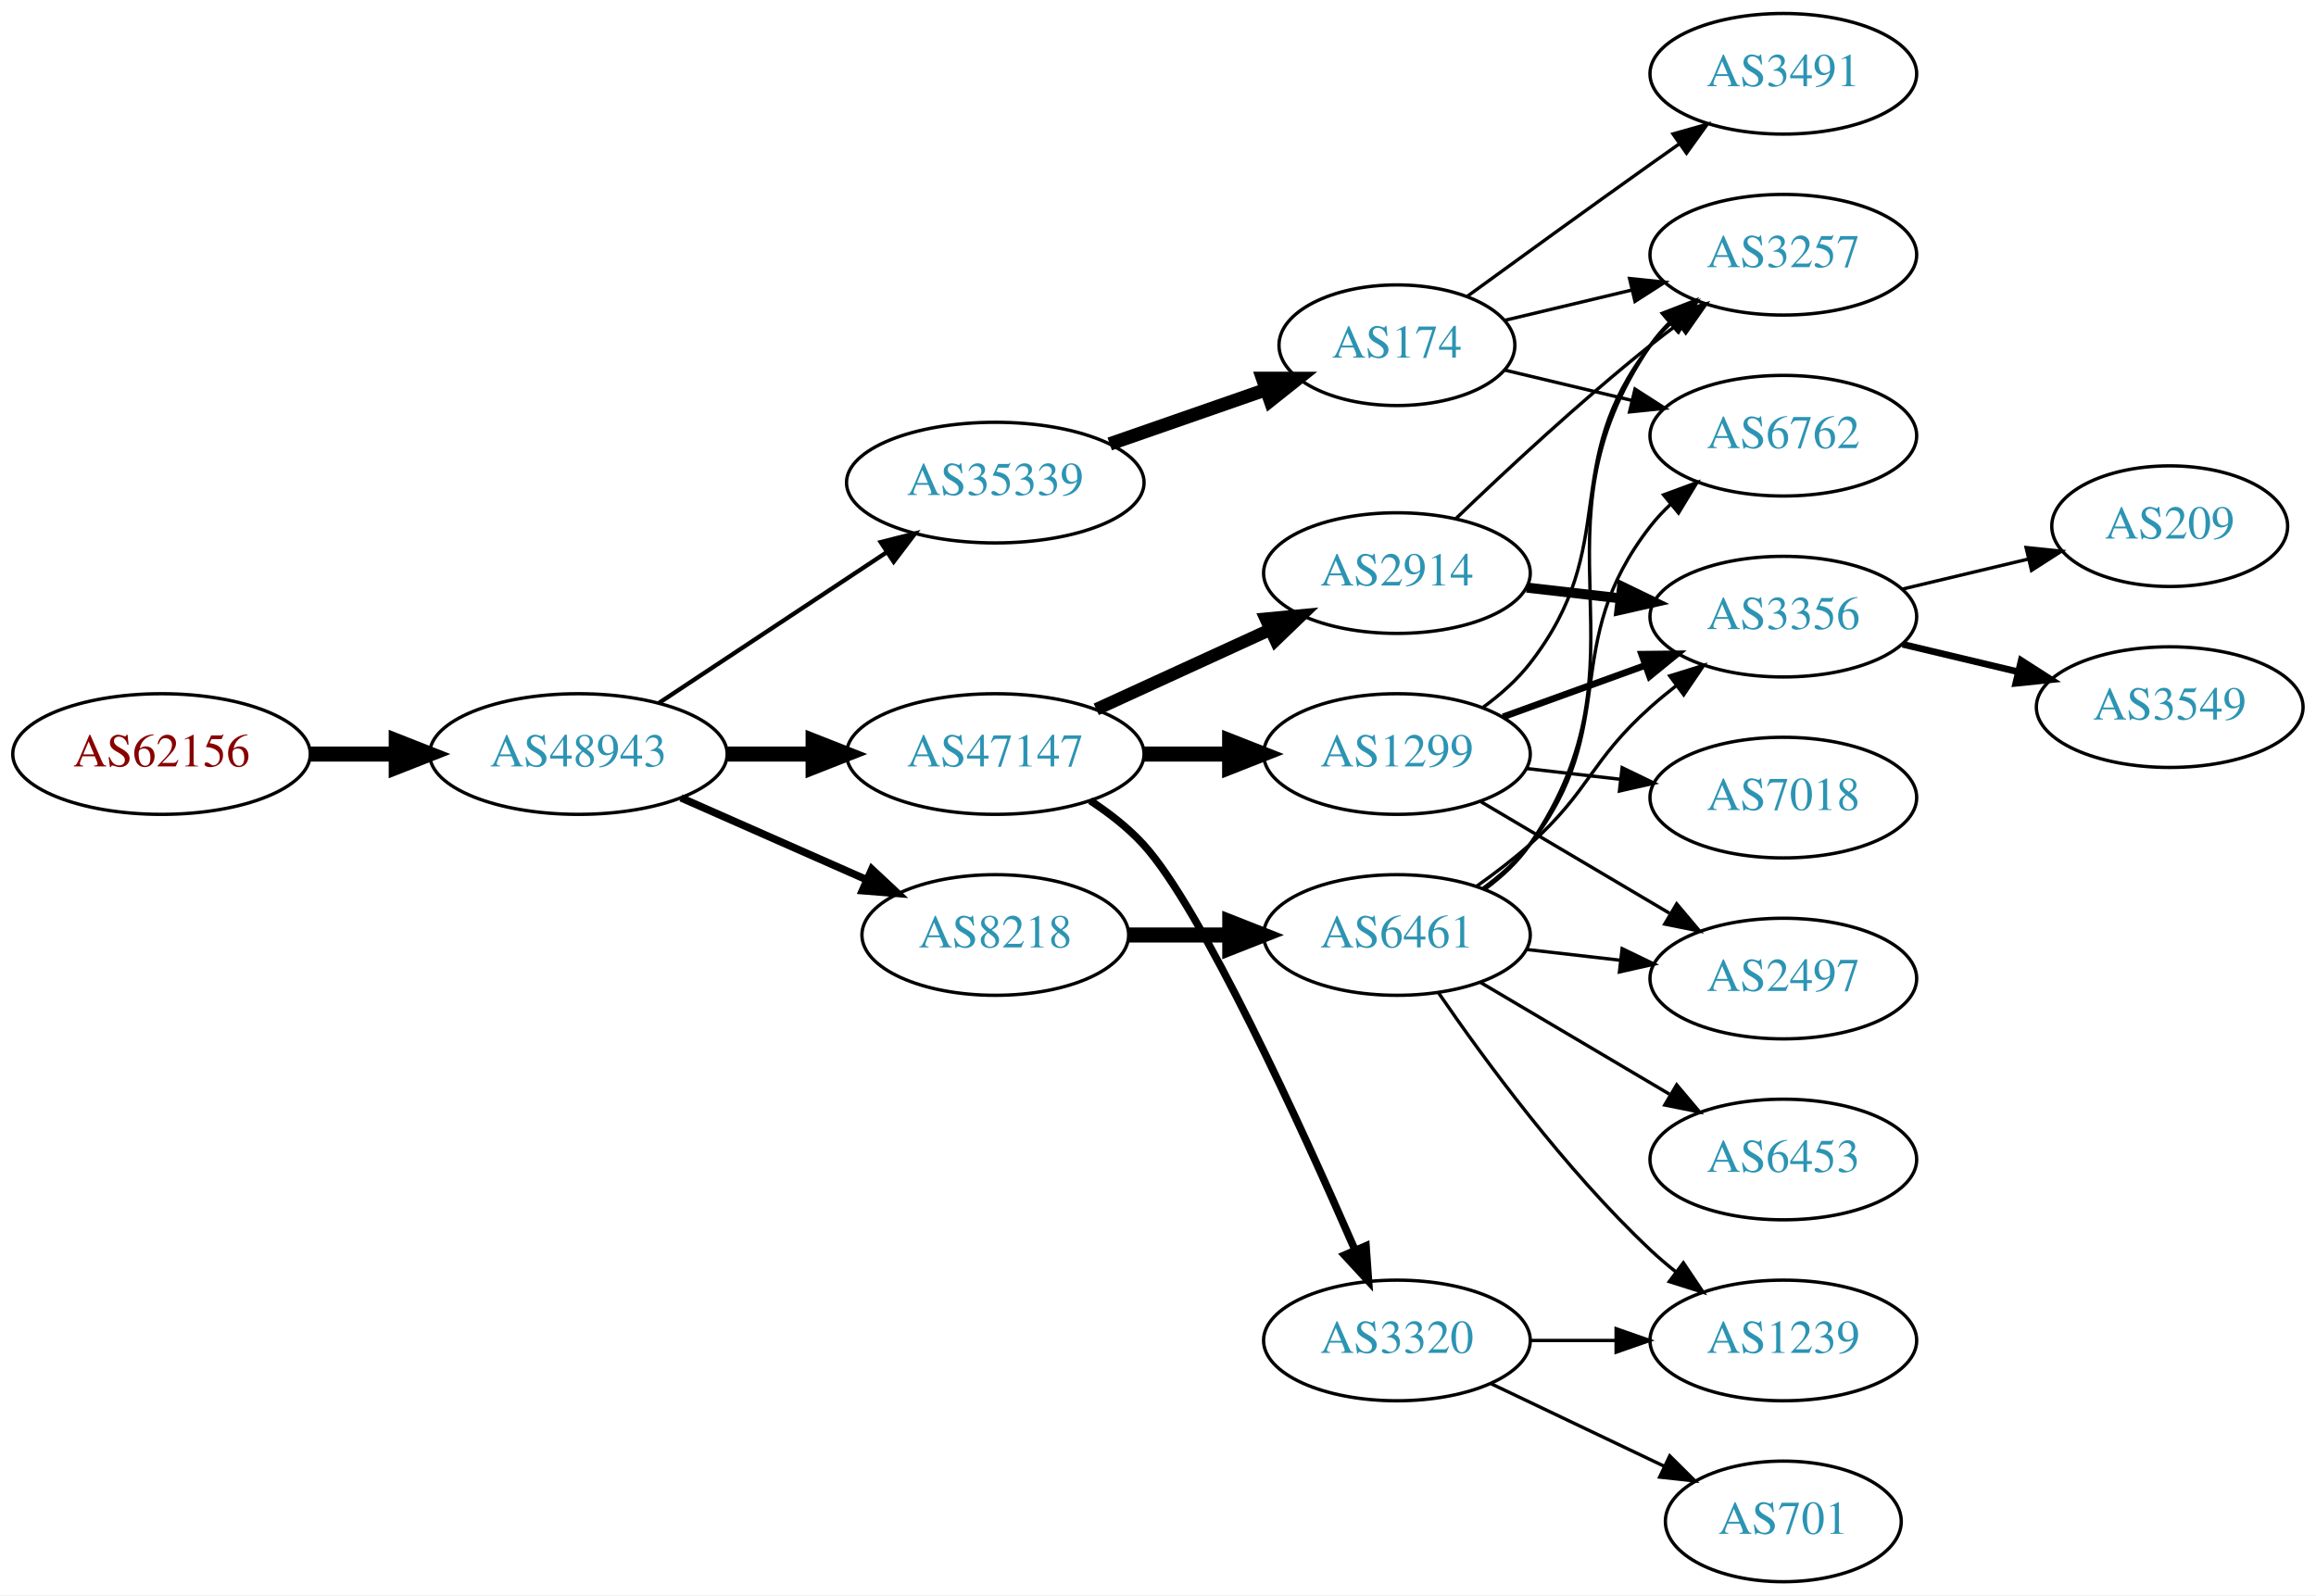
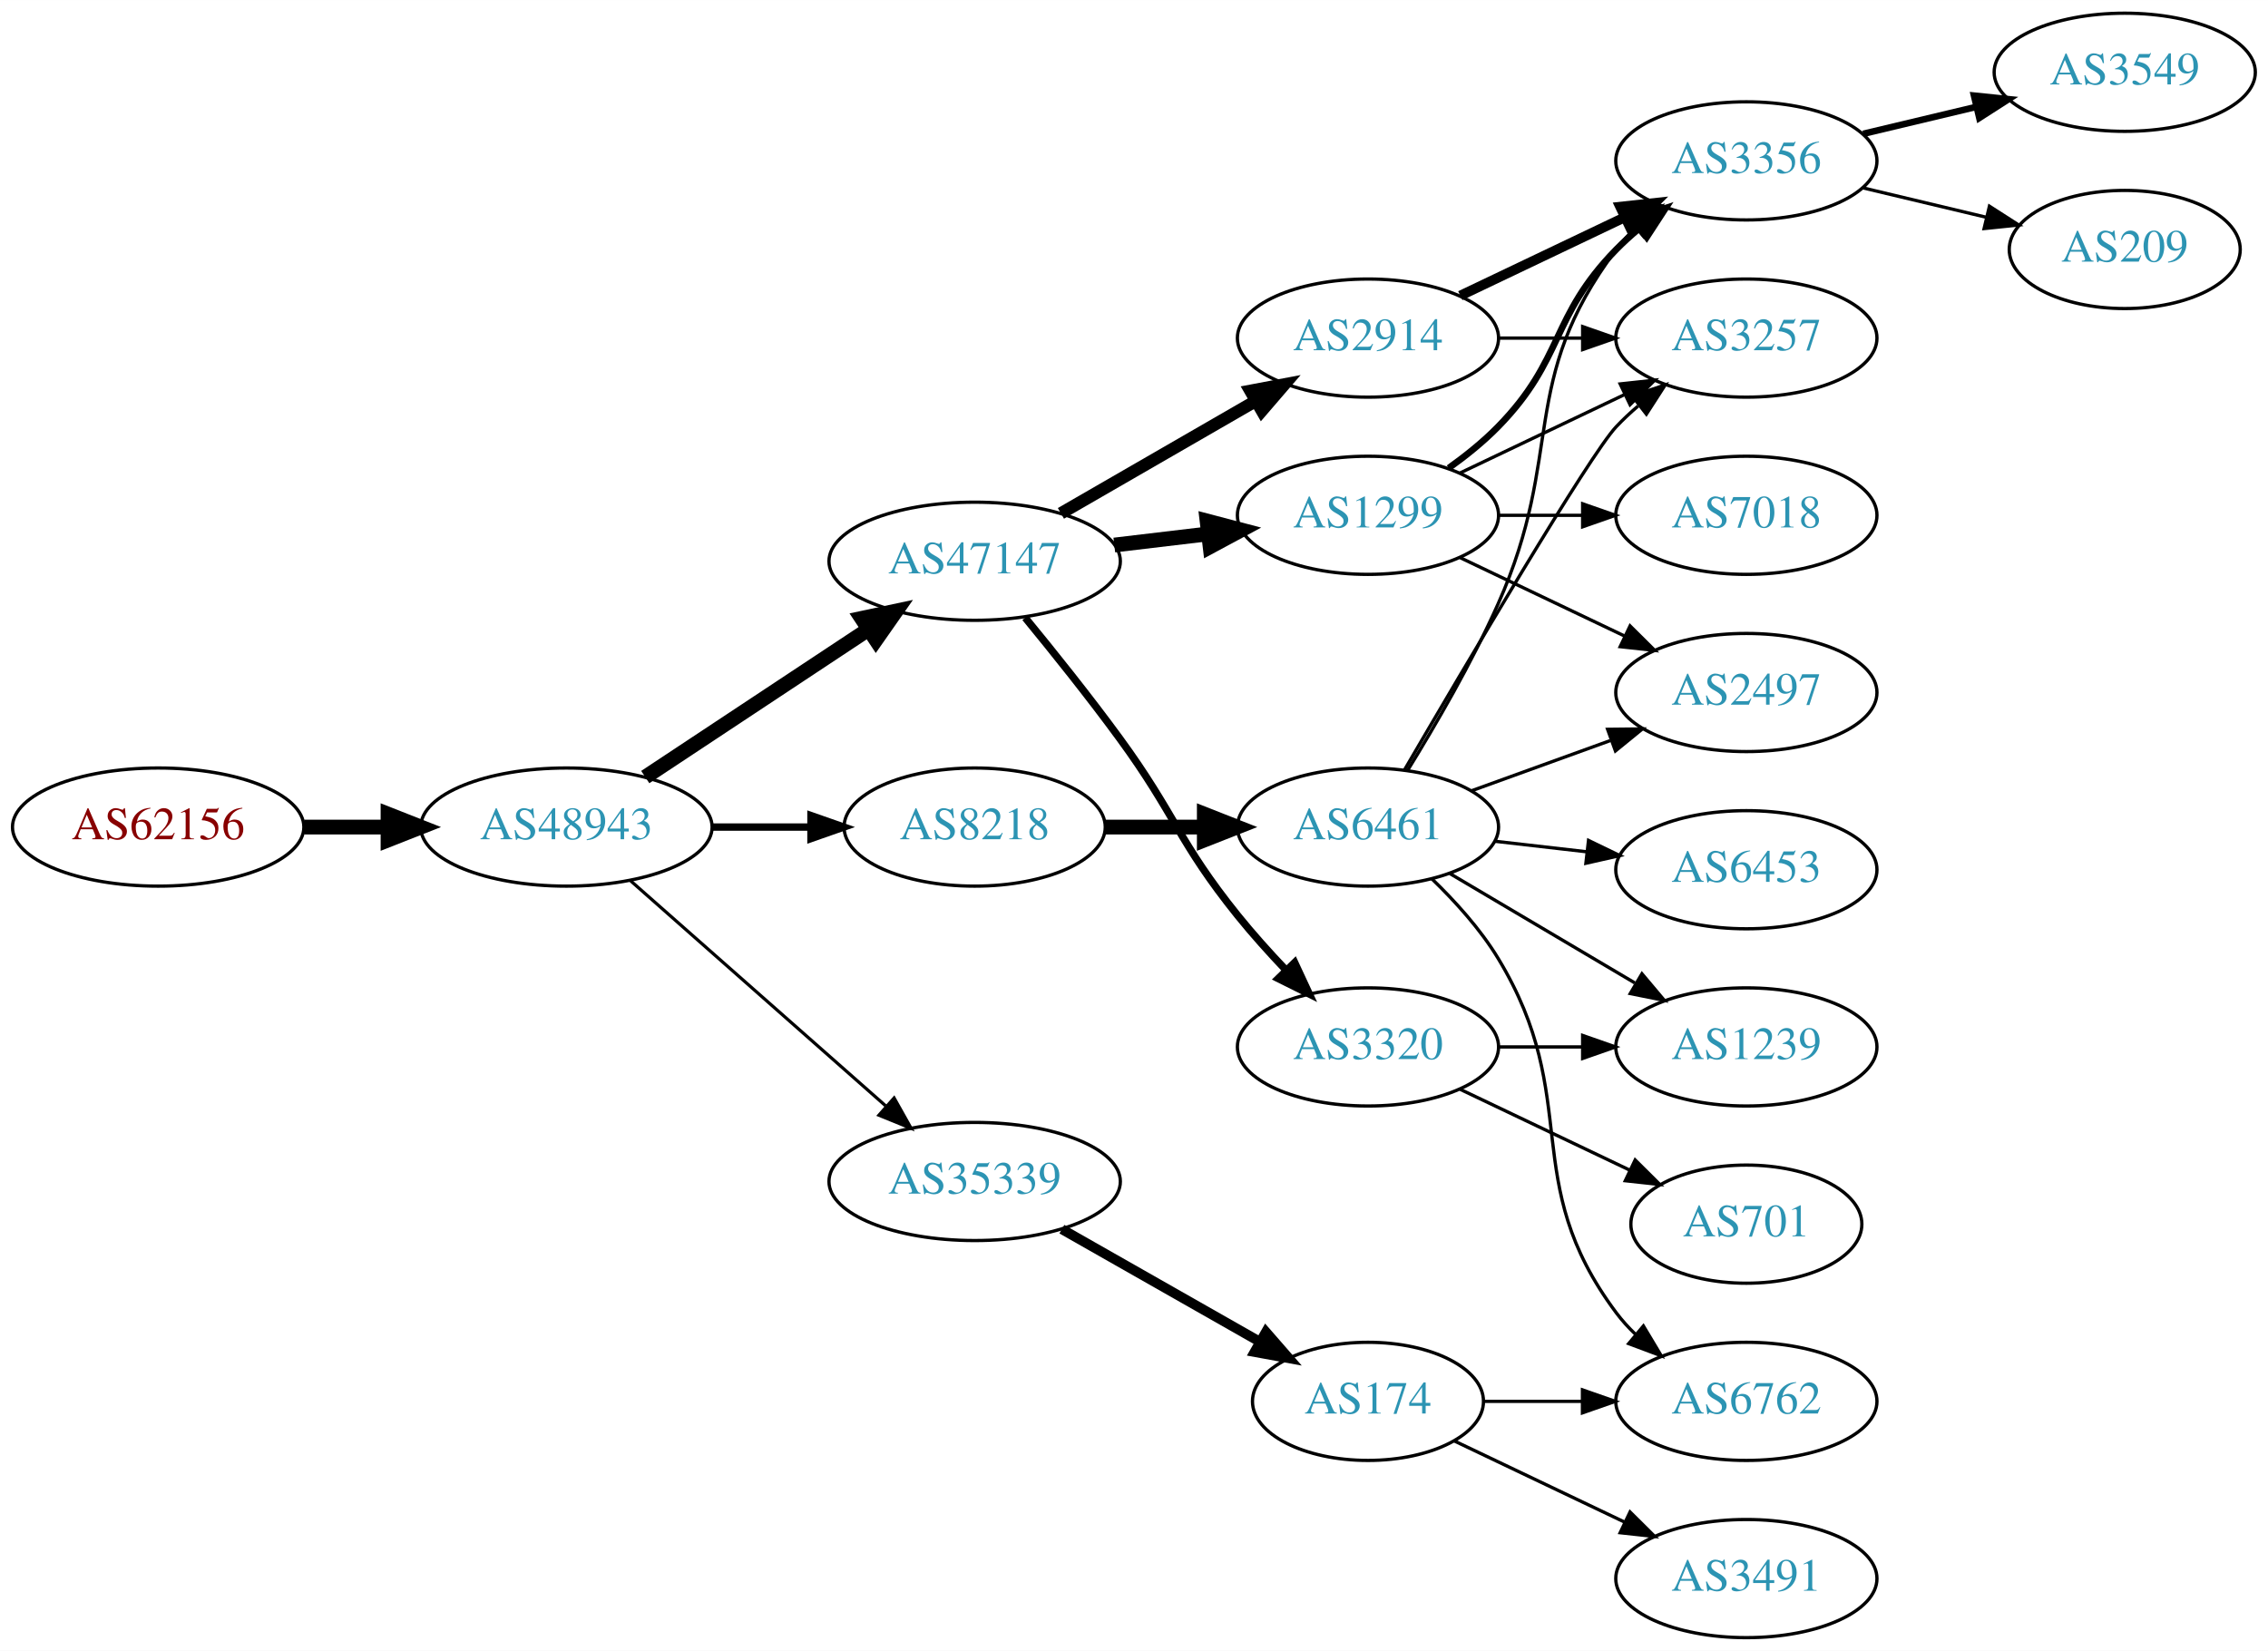
- <svg xmlns="http://www.w3.org/2000/svg" xmlns:xlink="http://www.w3.org/1999/xlink" width="691pt" height="476pt" viewBox="0.00 0.00 691.06 476.00">
-   <g id="graph0" class="graph" transform="scale(1 1) rotate(0) translate(4 472)">
-     <polygon fill="white" stroke="none" points="-4,4 -4,-472 687.055,-472 687.055,4 -4,4" />
+ <svg xmlns="http://www.w3.org/2000/svg" xmlns:xlink="http://www.w3.org/1999/xlink" width="691pt" height="503pt" viewBox="0.00 0.00 691.06 503.00">
+   <g id="graph0" class="graph" transform="scale(1 1) rotate(0) translate(4 499)">
+     <polygon fill="white" stroke="none" points="-4,4 -4,-499 687.055,-499 687.055,4 -4,4" />
    <g id="node1" class="node">
      <g id="a_node1">
        <a xlink:href="/asn/62156" xlink:title="AS62156 ~ HXS GmbH [AT]">
          <ellipse fill="#ffffff" stroke="black" cx="44.196" cy="-247" rx="44.393" ry="18" />
          <text text-anchor="middle" x="44.196" y="-243.3" font-family="Times,serif" font-size="14.00" fill="#880000">AS62156</text>
        </a>
      </g>
    </g>
    <g id="node2" class="node">
      <g id="a_node2">
        <a xlink:href="/asn/48943" xlink:title="AS48943 ~ KAPPER NETWORK-COMMUNICATIONS GmbH [AT]">
          <ellipse fill="#ffffff" stroke="black" cx="168.588" cy="-247" rx="44.393" ry="18" />
          <text text-anchor="middle" x="168.588" y="-243.3" font-family="Times,serif" font-size="14.00" fill="#2c94b3">AS48943</text>
        </a>
      </g>
    </g>
    <g id="edge1" class="edge">
      <path fill="none" stroke="black" stroke-width="4.5" d="M88.692,-247C96.898,-247 105.569,-247 114.041,-247" />
      <polygon fill="black" stroke="black" stroke-width="4.5" points="114.233,-250.938 124.233,-247 114.233,-243.063 114.233,-250.938" />
    </g>
    <g id="node3" class="node">
      <g id="a_node3">
-         <a xlink:href="/asn/35339" xlink:title="AS35339 ~ AtNOC Clemens Zauner e.U. [AT]">
-           <ellipse fill="#ffffff" stroke="black" cx="292.98" cy="-328" rx="44.393" ry="18" />
-           <text text-anchor="middle" x="292.98" y="-324.3" font-family="Times,serif" font-size="14.00" fill="#2c94b3">AS35339</text>
+         <a xlink:href="/asn/8218" xlink:title="AS8218 ~ legacy Neotelecoms [FR]">
+           <ellipse fill="#ffffff" stroke="black" cx="292.98" cy="-247" rx="39.794" ry="18" />
+           <text text-anchor="middle" x="292.98" y="-243.3" font-family="Times,serif" font-size="14.00" fill="#2c94b3">AS8218</text>
        </a>
      </g>
    </g>
    <g id="edge2" class="edge">
-       <path fill="none" stroke="black" stroke-width="1.286" d="M192.609,-262.235C211.841,-274.963 239.449,-293.234 260.686,-307.289" />
-       <polygon fill="black" stroke="black" stroke-width="1.286" points="258.792,-310.233 269.063,-312.833 262.655,-304.395 258.792,-310.233" />
+       <path fill="none" stroke="black" stroke-width="2.25" d="M213.084,-247C222.773,-247 233.11,-247 243.002,-247" />
+       <polygon fill="black" stroke="black" stroke-width="2.25" points="243.105,-250.5 253.105,-247 243.105,-243.5 243.105,-250.5" />
    </g>
    <g id="node4" class="node">
      <g id="a_node4">
        <a xlink:href="/asn/47147" xlink:title="AS47147 ~ ANEXIA Internetdienstleistungs GmbH [AT]">
-           <ellipse fill="#ffffff" stroke="black" cx="292.98" cy="-247" rx="44.393" ry="18" />
-           <text text-anchor="middle" x="292.98" y="-243.3" font-family="Times,serif" font-size="14.00" fill="#2c94b3">AS47147</text>
+           <ellipse fill="#ffffff" stroke="black" cx="292.98" cy="-328" rx="44.393" ry="18" />
+           <text text-anchor="middle" x="292.98" y="-324.3" font-family="Times,serif" font-size="14.00" fill="#2c94b3">AS47147</text>
        </a>
      </g>
    </g>
    <g id="edge3" class="edge">
-       <path fill="none" stroke="black" stroke-width="4.5" d="M213.084,-247C221.29,-247 229.961,-247 238.434,-247" />
-       <polygon fill="black" stroke="black" stroke-width="4.5" points="238.625,-250.938 248.625,-247 238.625,-243.063 238.625,-250.938" />
+       <path fill="none" stroke="black" stroke-width="4.5" d="M192.609,-262.235C211.841,-274.963 239.449,-293.234 260.686,-307.289" />
+       <polygon fill="black" stroke="black" stroke-width="4.5" points="258.55,-310.597 269.063,-312.833 262.897,-304.03 258.55,-310.597" />
    </g>
    <g id="node5" class="node">
      <g id="a_node5">
-         <a xlink:href="/asn/8218" xlink:title="AS8218 ~ legacy Neotelecoms [FR]">
-           <ellipse fill="#ffffff" stroke="black" cx="292.98" cy="-193" rx="39.794" ry="18" />
-           <text text-anchor="middle" x="292.98" y="-189.3" font-family="Times,serif" font-size="14.00" fill="#2c94b3">AS8218</text>
+         <a xlink:href="/asn/35339" xlink:title="AS35339 ~ AtNOC Clemens Zauner e.U. [AT]">
+           <ellipse fill="#ffffff" stroke="black" cx="292.98" cy="-139" rx="44.393" ry="18" />
+           <text text-anchor="middle" x="292.98" y="-135.3" font-family="Times,serif" font-size="14.00" fill="#2c94b3">AS35339</text>
        </a>
      </g>
    </g>
    <g id="edge4" class="edge">
-       <path fill="none" stroke="black" stroke-width="2.25" d="M199.216,-233.928C215.81,-226.607 236.67,-217.403 254.403,-209.579" />
-       <polygon fill="black" stroke="black" stroke-width="2.25" points="256.151,-212.634 263.887,-205.395 253.325,-206.23 256.151,-212.634" />
+       <path fill="none" stroke="black" stroke-width="0.964" d="M188.177,-230.597C208.875,-212.333 242.481,-182.678 265.826,-162.079" />
+       <polygon fill="black" stroke="black" stroke-width="0.964" points="268.435,-164.444 273.618,-155.203 263.804,-159.195 268.435,-164.444" />
    </g>
    <g id="node6" class="node">
      <g id="a_node6">
-         <a xlink:href="/asn/174" xlink:title="AS174 ~ Cogent Communications [US]">
-           <ellipse fill="#ffffff" stroke="black" cx="412.823" cy="-369" rx="35.194" ry="18" />
-           <text text-anchor="middle" x="412.823" y="-365.3" font-family="Times,serif" font-size="14.00" fill="#2c94b3">AS174</text>
+         <a xlink:href="/asn/6461" xlink:title="AS6461 ~ Zayo Bandwidth [US]">
+           <ellipse fill="#ffffff" stroke="black" cx="412.823" cy="-247" rx="39.794" ry="18" />
+           <text text-anchor="middle" x="412.823" y="-243.3" font-family="Times,serif" font-size="14.00" fill="#2c94b3">AS6461</text>
        </a>
      </g>
    </g>
    <g id="edge5" class="edge">
-       <path fill="none" stroke="black" stroke-width="4" d="M327.12,-339.53C341.639,-344.581 358.76,-350.538 373.796,-355.77" />
-       <polygon fill="black" stroke="black" stroke-width="4" points="372.732,-359.105 383.327,-359.086 375.033,-352.494 372.732,-359.105" />
+       <path fill="none" stroke="black" stroke-width="4.5" d="M332.893,-247C342.446,-247 352.796,-247 362.759,-247" />
+       <polygon fill="black" stroke="black" stroke-width="4.5" points="362.951,-250.938 372.951,-247 362.951,-243.063 362.951,-250.938" />
    </g>
    <g id="node7" class="node">
      <g id="a_node7">
        <a xlink:href="/asn/1299" xlink:title="AS1299 ~ Telia Carrier [EU]">
-           <ellipse fill="#ffffff" stroke="black" cx="412.823" cy="-247" rx="39.794" ry="18" />
-           <text text-anchor="middle" x="412.823" y="-243.3" font-family="Times,serif" font-size="14.00" fill="#2c94b3">AS1299</text>
+           <ellipse fill="#ffffff" stroke="black" cx="412.823" cy="-342" rx="39.794" ry="18" />
+           <text text-anchor="middle" x="412.823" y="-338.3" font-family="Times,serif" font-size="14.00" fill="#2c94b3">AS1299</text>
        </a>
      </g>
    </g>
    <g id="edge6" class="edge">
-       <path fill="none" stroke="black" stroke-width="4.5" d="M337.191,-247C345.504,-247 354.267,-247 362.749,-247" />
-       <polygon fill="black" stroke="black" stroke-width="4.5" points="362.908,-250.938 372.908,-247 362.908,-243.063 362.908,-250.938" />
+       <path fill="none" stroke="black" stroke-width="4.5" d="M335.527,-332.936C344.773,-334.034 354.646,-335.207 364.118,-336.332" />
+       <polygon fill="black" stroke="black" stroke-width="4.5" points="363.794,-340.259 374.189,-337.529 364.723,-332.439 363.794,-340.259" />
    </g>
    <g id="node8" class="node">
      <g id="a_node8">
-         <a xlink:href="/asn/2914" xlink:title="AS2914 ~ NTT America, Inc. [US]">
-           <ellipse fill="#ffffff" stroke="black" cx="412.823" cy="-301" rx="39.794" ry="18" />
-           <text text-anchor="middle" x="412.823" y="-297.3" font-family="Times,serif" font-size="14.00" fill="#2c94b3">AS2914</text>
+         <a xlink:href="/asn/3320" xlink:title="AS3320 ~ DTAG [DE]">
+           <ellipse fill="#ffffff" stroke="black" cx="412.823" cy="-180" rx="39.794" ry="18" />
+           <text text-anchor="middle" x="412.823" y="-176.3" font-family="Times,serif" font-size="14.00" fill="#2c94b3">AS3320</text>
        </a>
      </g>
    </g>
    <g id="edge7" class="edge">
-       <path fill="none" stroke="black" stroke-width="3.75" d="M323.11,-260.348C338.721,-267.502 358.119,-276.391 374.791,-284.03" />
-       <polygon fill="black" stroke="black" stroke-width="3.75" points="373.694,-287.378 384.243,-288.362 376.61,-281.014 373.694,-287.378" />
+       <path fill="none" stroke="black" stroke-width="2.25" d="M308.378,-310.789C316.969,-300.327 327.965,-286.599 337.176,-274 354.201,-250.716 355.082,-242.463 373.176,-220 377.653,-214.442 382.766,-208.76 387.775,-203.488" />
+       <polygon fill="black" stroke="black" stroke-width="2.25" points="390.482,-205.725 394.952,-196.119 385.467,-200.84 390.482,-205.725" />
    </g>
    <g id="node9" class="node">
      <g id="a_node9">
-         <a xlink:href="/asn/3320" xlink:title="AS3320 ~ DTAG [DE]">
-           <ellipse fill="#ffffff" stroke="black" cx="412.823" cy="-72" rx="39.794" ry="18" />
-           <text text-anchor="middle" x="412.823" y="-68.3" font-family="Times,serif" font-size="14.00" fill="#2c94b3">AS3320</text>
+         <a xlink:href="/asn/2914" xlink:title="AS2914 ~ NTT America, Inc. [US]">
+           <ellipse fill="#ffffff" stroke="black" cx="412.823" cy="-396" rx="39.794" ry="18" />
+           <text text-anchor="middle" x="412.823" y="-392.3" font-family="Times,serif" font-size="14.00" fill="#2c94b3">AS2914</text>
        </a>
      </g>
    </g>
    <g id="edge8" class="edge">
-       <path fill="none" stroke="black" stroke-width="2.25" d="M321.297,-233.09C326.999,-229.362 332.646,-224.965 337.176,-220 354.537,-200.973 384.116,-136.194 400.339,-98.948" />
-       <polygon fill="black" stroke="black" stroke-width="2.25" points="403.592,-100.242 404.349,-89.674 397.167,-97.463 403.592,-100.242" />
-     </g>
-     <g id="node14" class="node">
-       <g id="a_node14">
-         <a xlink:href="/asn/6461" xlink:title="AS6461 ~ Zayo Bandwidth [US]">
-           <ellipse fill="#ffffff" stroke="black" cx="412.823" cy="-193" rx="39.794" ry="18" />
-           <text text-anchor="middle" x="412.823" y="-189.3" font-family="Times,serif" font-size="14.00" fill="#2c94b3">AS6461</text>
-         </a>
-       </g>
-     </g>
-     <g id="edge13" class="edge">
-       <path fill="none" stroke="black" stroke-width="4.5" d="M332.893,-193C342.446,-193 352.796,-193 362.759,-193" />
-       <polygon fill="black" stroke="black" stroke-width="4.5" points="362.951,-196.938 372.951,-193 362.951,-189.063 362.951,-196.938" />
+       <path fill="none" stroke="black" stroke-width="3.75" d="M319.261,-342.588C336.58,-352.582 359.731,-365.941 378.547,-376.799" />
+       <polygon fill="black" stroke="black" stroke-width="3.75" points="376.981,-379.935 387.391,-381.902 380.479,-373.872 376.981,-379.935" />
+     </g>
+     <g id="node17" class="node">
+       <g id="a_node17">
+         <a xlink:href="/asn/174" xlink:title="AS174 ~ Cogent Communications [US]">
+           <ellipse fill="#ffffff" stroke="black" cx="412.823" cy="-72" rx="35.194" ry="18" />
+           <text text-anchor="middle" x="412.823" y="-68.3" font-family="Times,serif" font-size="14.00" fill="#2c94b3">AS174</text>
+         </a>
+       </g>
+     </g>
+     <g id="edge19" class="edge">
+       <path fill="none" stroke="black" stroke-width="3" d="M319.55,-124.462C337.235,-114.407 360.896,-100.955 379.831,-90.189" />
+       <polygon fill="black" stroke="black" stroke-width="3" points="381.736,-93.132 388.699,-85.147 378.276,-87.047 381.736,-93.132" />
    </g>
    <g id="node10" class="node">
      <g id="a_node10">
+         <a xlink:href="/asn/3356" xlink:title="AS3356 ~ Level 3 Parent, LLC [US]">
+           <ellipse fill="#ffffff" stroke="black" cx="528.116" cy="-450" rx="39.794" ry="18" />
+           <text text-anchor="middle" x="528.116" y="-446.3" font-family="Times,serif" font-size="14.00" fill="#2c94b3">AS3356</text>
+         </a>
+       </g>
+     </g>
+     <g id="edge18" class="edge">
+       <path fill="none" stroke="black" d="M424.971,-264.403C433.276,-277.857 444.509,-297.14 452.469,-315 473.067,-361.214 458.198,-382.458 488.469,-423 490.214,-425.336 492.221,-427.545 494.385,-429.617" />
+       <polygon fill="black" stroke="black" points="492.262,-432.405 502.185,-436.118 496.744,-427.027 492.262,-432.405" />
+     </g>
+     <g id="node11" class="node">
+       <g id="a_node11">
        <a xlink:href="/asn/3257" xlink:title="AS3257 ~ GTT [DE]">
          <ellipse fill="#ffffff" stroke="black" cx="528.116" cy="-396" rx="39.794" ry="18" />
          <text text-anchor="middle" x="528.116" y="-392.3" font-family="Times,serif" font-size="14.00" fill="#2c94b3">AS3257</text>
        </a>
      </g>
    </g>
-     <g id="edge28" class="edge">
-       <path fill="none" stroke="black" d="M445.081,-376.449C456.76,-379.233 470.256,-382.449 482.885,-385.459" />
-       <polygon fill="black" stroke="black" points="482.238,-388.903 492.777,-387.816 483.861,-382.093 482.238,-388.903" />
+     <g id="edge15" class="edge">
+       <path fill="none" stroke="black" d="M423.955,-264.435C442.397,-296.035 480.301,-360.32 488.469,-369 490.52,-371.179 492.774,-373.287 495.13,-375.299" />
+       <polygon fill="black" stroke="black" points="493.352,-378.351 503.392,-381.735 497.654,-372.829 493.352,-378.351" />
+     </g>
+     <g id="node12" class="node">
+       <g id="a_node12">
+         <a xlink:href="/asn/2497" xlink:title="AS2497 ~ Internet Initiative Japan Inc. [JP]">
+           <ellipse fill="#ffffff" stroke="black" cx="528.116" cy="-288" rx="39.794" ry="18" />
+           <text text-anchor="middle" x="528.116" y="-284.3" font-family="Times,serif" font-size="14.00" fill="#2c94b3">AS2497</text>
+         </a>
+       </g>
+     </g>
+     <g id="edge13" class="edge">
+       <path fill="none" stroke="black" d="M444.482,-258.095C457.454,-262.79 472.747,-268.324 486.628,-273.348" />
+       <polygon fill="black" stroke="black" points="485.838,-276.784 496.433,-276.896 488.221,-270.202 485.838,-276.784" />
+     </g>
+     <g id="node14" class="node">
+       <g id="a_node14">
+         <a xlink:href="/asn/6453" xlink:title="AS6453 ~ TATA COMMUNICATIONS (AMERICA) INC [US]">
+           <ellipse fill="#ffffff" stroke="black" cx="528.116" cy="-234" rx="39.794" ry="18" />
+           <text text-anchor="middle" x="528.116" y="-230.3" font-family="Times,serif" font-size="14.00" fill="#2c94b3">AS6453</text>
+         </a>
+       </g>
+     </g>
+     <g id="edge14" class="edge">
+       <path fill="none" stroke="black" d="M451.548,-242.671C460.529,-241.641 470.228,-240.528 479.586,-239.454" />
+       <polygon fill="black" stroke="black" points="480.02,-242.927 489.556,-238.31 479.222,-235.973 480.02,-242.927" />
    </g>
    <g id="node15" class="node">
      <g id="a_node15">
        <a xlink:href="/asn/6762" xlink:title="AS6762 ~ TELECOM ITALIA SPARKLE S.p.A. [IT]">
+           <ellipse fill="#ffffff" stroke="black" cx="528.116" cy="-72" rx="39.794" ry="18" />
+           <text text-anchor="middle" x="528.116" y="-68.3" font-family="Times,serif" font-size="14.00" fill="#2c94b3">AS6762</text>
+         </a>
+       </g>
+     </g>
+     <g id="edge16" class="edge">
+       <path fill="none" stroke="black" d="M432.218,-231.293C439.34,-224.431 447.063,-215.918 452.469,-207 478.698,-163.733 458.198,-139.542 488.469,-99 490.214,-96.664 492.221,-94.455 494.385,-92.383" />
+       <polygon fill="black" stroke="black" points="496.744,-94.973 502.185,-85.882 492.262,-89.595 496.744,-94.973" />
+     </g>
+     <g id="node16" class="node">
+       <g id="a_node16">
+         <a xlink:href="/asn/1239" xlink:title="AS1239 ~ Sprint [US]">
+           <ellipse fill="#ffffff" stroke="black" cx="528.116" cy="-180" rx="39.794" ry="18" />
+           <text text-anchor="middle" x="528.116" y="-176.3" font-family="Times,serif" font-size="14.00" fill="#2c94b3">AS1239</text>
+         </a>
+       </g>
+     </g>
+     <g id="edge17" class="edge">
+       <path fill="none" stroke="black" d="M437.849,-232.791C454.222,-223.109 476.109,-210.165 494.113,-199.518" />
+       <polygon fill="black" stroke="black" points="496.298,-202.292 503.124,-194.188 492.735,-196.266 496.298,-202.292" />
+     </g>
+     <g id="edge9" class="edge">
+       <path fill="none" stroke="black" stroke-width="2" d="M437.417,-356.389C442.673,-360.148 448.005,-364.437 452.469,-369 472.642,-389.617 468.297,-402.383 488.469,-423 490.562,-425.139 492.846,-427.218 495.222,-429.21" />
+       <polygon fill="black" stroke="black" stroke-width="2" points="493.466,-432.275 503.522,-435.611 497.741,-426.732 493.466,-432.275" />
+     </g>
+     <g id="edge10" class="edge">
+       <path fill="none" stroke="black" d="M440.959,-354.934C455.953,-362.081 474.774,-371.052 490.998,-378.785" />
+       <polygon fill="black" stroke="black" points="489.668,-382.028 500.201,-383.171 492.68,-375.709 489.668,-382.028" />
+     </g>
+     <g id="edge11" class="edge">
+       <path fill="none" stroke="black" d="M440.959,-329.066C455.953,-321.919 474.774,-312.948 490.998,-305.215" />
+       <polygon fill="black" stroke="black" points="492.68,-308.291 500.201,-300.829 489.668,-301.972 492.68,-308.291" />
+     </g>
+     <g id="node13" class="node">
+       <g id="a_node13">
+         <a xlink:href="/asn/7018" xlink:title="AS7018 ~ AT&amp;T Services, Inc. [US]">
          <ellipse fill="#ffffff" stroke="black" cx="528.116" cy="-342" rx="39.794" ry="18" />
-           <text text-anchor="middle" x="528.116" y="-338.3" font-family="Times,serif" font-size="14.00" fill="#2c94b3">AS6762</text>
-         </a>
-       </g>
+           <text text-anchor="middle" x="528.116" y="-338.3" font-family="Times,serif" font-size="14.00" fill="#2c94b3">AS7018</text>
+         </a>
+       </g>
+     </g>
+     <g id="edge12" class="edge">
+       <path fill="none" stroke="black" d="M452.495,-342C460.698,-342 469.462,-342 477.994,-342" />
+       <polygon fill="black" stroke="black" points="478.233,-345.5 488.233,-342 478.233,-338.5 478.233,-345.5" />
+     </g>
+     <g id="edge22" class="edge">
+       <path fill="none" stroke="black" d="M452.495,-180C460.698,-180 469.462,-180 477.994,-180" />
+       <polygon fill="black" stroke="black" points="478.233,-183.5 488.233,-180 478.233,-176.5 478.233,-183.5" />
+     </g>
+     <g id="node19" class="node">
+       <g id="a_node19">
+         <a xlink:href="/asn/701" xlink:title="AS701 ~ UUNET [US]">
+           <ellipse fill="#ffffff" stroke="black" cx="528.116" cy="-126" rx="35.194" ry="18" />
+           <text text-anchor="middle" x="528.116" y="-122.3" font-family="Times,serif" font-size="14.00" fill="#2c94b3">AS701</text>
+         </a>
+       </g>
+     </g>
+     <g id="edge23" class="edge">
+       <path fill="none" stroke="black" d="M440.959,-167.066C456.391,-159.71 475.877,-150.423 492.412,-142.541" />
+       <polygon fill="black" stroke="black" points="494.232,-145.551 501.754,-138.089 491.221,-139.232 494.232,-145.551" />
    </g>
    <g id="edge27" class="edge">
-       <path fill="none" stroke="black" d="M445.081,-361.551C456.76,-358.767 470.256,-355.551 482.885,-352.541" />
-       <polygon fill="black" stroke="black" points="483.861,-355.907 492.777,-350.184 482.238,-349.097 483.861,-355.907" />
+       <path fill="none" stroke="black" stroke-width="3" d="M440.959,-408.934C455.953,-416.081 474.774,-425.052 490.998,-432.785" />
+       <polygon fill="black" stroke="black" stroke-width="3" points="489.668,-436.028 500.201,-437.171 492.68,-429.709 489.668,-436.028" />
+     </g>
+     <g id="edge26" class="edge">
+       <path fill="none" stroke="black" d="M452.495,-396C460.698,-396 469.462,-396 477.994,-396" />
+       <polygon fill="black" stroke="black" points="478.233,-399.5 488.233,-396 478.233,-392.5 478.233,-399.5" />
+     </g>
+     <g id="node20" class="node">
+       <g id="a_node20">
+         <a xlink:href="/asn/3549" xlink:title="AS3549 ~ Level 3 Parent, LLC [US]">
+           <ellipse fill="#ffffff" stroke="black" cx="643.409" cy="-477" rx="39.794" ry="18" />
+           <text text-anchor="middle" x="643.409" y="-473.3" font-family="Times,serif" font-size="14.00" fill="#2c94b3">AS3549</text>
+         </a>
+       </g>
+     </g>
+     <g id="edge24" class="edge">
+       <path fill="none" stroke="black" stroke-width="2" d="M563.723,-458.248C574.594,-460.838 586.749,-463.735 598.191,-466.462" />
+       <polygon fill="black" stroke="black" stroke-width="2" points="597.475,-469.889 608.014,-468.803 599.097,-463.08 597.475,-469.889" />
    </g>
    <g id="node21" class="node">
      <g id="a_node21">
-         <a xlink:href="/asn/3491" xlink:title="AS3491 ~ PCCW Global, Inc. [US]">
-           <ellipse fill="#ffffff" stroke="black" cx="528.116" cy="-450" rx="39.794" ry="18" />
-           <text text-anchor="middle" x="528.116" y="-446.3" font-family="Times,serif" font-size="14.00" fill="#2c94b3">AS3491</text>
-         </a>
-       </g>
-     </g>
-     <g id="edge26" class="edge">
-       <path fill="none" stroke="black" d="M433.719,-383.529C448.721,-394.45 469.828,-409.747 488.469,-423 491.29,-425.005 494.233,-427.085 497.181,-429.159" />
-       <polygon fill="black" stroke="black" points="495.208,-432.05 505.406,-434.926 499.227,-426.319 495.208,-432.05" />
-     </g>
-     <g id="edge9" class="edge">
-       <path fill="none" stroke="black" d="M438.605,-260.995C443.689,-264.719 448.648,-269.092 452.469,-274 480.21,-309.625 460.729,-333.375 488.469,-369 490.261,-371.301 492.302,-373.484 494.489,-375.538" />
-       <polygon fill="black" stroke="black" points="492.391,-378.344 502.334,-382.005 496.844,-372.943 492.391,-378.344" />
-     </g>
-     <g id="node11" class="node">
-       <g id="a_node11">
-         <a xlink:href="/asn/2497" xlink:title="AS2497 ~ Internet Initiative Japan Inc. [JP]">
-           <ellipse fill="#ffffff" stroke="black" cx="528.116" cy="-180" rx="39.794" ry="18" />
-           <text text-anchor="middle" x="528.116" y="-176.3" font-family="Times,serif" font-size="14.00" fill="#2c94b3">AS2497</text>
-         </a>
-       </g>
-     </g>
-     <g id="edge10" class="edge">
-       <path fill="none" stroke="black" d="M437.849,-232.791C454.222,-223.109 476.109,-210.165 494.113,-199.518" />
-       <polygon fill="black" stroke="black" points="496.298,-202.292 503.124,-194.188 492.735,-196.266 496.298,-202.292" />
-     </g>
-     <g id="node12" class="node">
-       <g id="a_node12">
-         <a xlink:href="/asn/7018" xlink:title="AS7018 ~ AT&amp;T Services, Inc. [US]">
-           <ellipse fill="#ffffff" stroke="black" cx="528.116" cy="-234" rx="39.794" ry="18" />
-           <text text-anchor="middle" x="528.116" y="-230.3" font-family="Times,serif" font-size="14.00" fill="#2c94b3">AS7018</text>
-         </a>
-       </g>
-     </g>
-     <g id="edge11" class="edge">
-       <path fill="none" stroke="black" d="M451.548,-242.671C460.529,-241.641 470.228,-240.528 479.586,-239.454" />
-       <polygon fill="black" stroke="black" points="480.02,-242.927 489.556,-238.31 479.222,-235.973 480.02,-242.927" />
-     </g>
-     <g id="node13" class="node">
-       <g id="a_node13">
-         <a xlink:href="/asn/3356" xlink:title="AS3356 ~ Level 3 Parent, LLC [US]">
-           <ellipse fill="#ffffff" stroke="black" cx="528.116" cy="-288" rx="39.794" ry="18" />
-           <text text-anchor="middle" x="528.116" y="-284.3" font-family="Times,serif" font-size="14.00" fill="#2c94b3">AS3356</text>
-         </a>
-       </g>
-     </g>
-     <g id="edge12" class="edge">
-       <path fill="none" stroke="black" stroke-width="2" d="M444.482,-258.095C457.454,-262.79 472.747,-268.324 486.628,-273.348" />
-       <polygon fill="black" stroke="black" stroke-width="2" points="485.838,-276.784 496.433,-276.896 488.221,-270.202 485.838,-276.784" />
+         <a xlink:href="/asn/209" xlink:title="AS209 ~ CenturyLink Communications, LLC [US]">
+           <ellipse fill="#ffffff" stroke="black" cx="643.409" cy="-423" rx="35.194" ry="18" />
+           <text text-anchor="middle" x="643.409" y="-419.3" font-family="Times,serif" font-size="14.00" fill="#2c94b3">AS209</text>
+         </a>
+       </g>
+     </g>
+     <g id="edge25" class="edge">
+       <path fill="none" stroke="black" d="M563.723,-441.752C575.518,-438.942 588.822,-435.771 601.09,-432.847" />
+       <polygon fill="black" stroke="black" points="602.179,-436.186 611.095,-430.463 600.556,-429.376 602.179,-436.186" />
    </g>
    <g id="edge21" class="edge">
-       <path fill="none" stroke="black" d="M430.467,-317.312C445.242,-331.51 467.655,-352.363 488.469,-369 491.173,-371.161 494.037,-373.344 496.936,-375.484" />
-       <polygon fill="black" stroke="black" points="494.927,-378.35 505.09,-381.344 499.012,-372.666 494.927,-378.35" />
-     </g>
-     <g id="edge20" class="edge">
-       <path fill="none" stroke="black" stroke-width="3" d="M451.548,-296.671C460.529,-295.641 470.228,-294.528 479.586,-293.454" />
-       <polygon fill="black" stroke="black" stroke-width="3" points="480.02,-296.927 489.556,-292.31 479.222,-289.973 480.02,-296.927" />
-     </g>
-     <g id="node17" class="node">
-       <g id="a_node17">
-         <a xlink:href="/asn/1239" xlink:title="AS1239 ~ Sprint [US]">
-           <ellipse fill="#ffffff" stroke="black" cx="528.116" cy="-72" rx="39.794" ry="18" />
-           <text text-anchor="middle" x="528.116" y="-68.3" font-family="Times,serif" font-size="14.00" fill="#2c94b3">AS1239</text>
-         </a>
-       </g>
-     </g>
-     <g id="edge25" class="edge">
-       <path fill="none" stroke="black" d="M452.495,-72C460.698,-72 469.462,-72 477.994,-72" />
-       <polygon fill="black" stroke="black" points="478.233,-75.5 488.233,-72 478.233,-68.5 478.233,-75.5" />
-     </g>
-     <g id="node20" class="node">
-       <g id="a_node20">
-         <a xlink:href="/asn/701" xlink:title="AS701 ~ UUNET [US]">
-           <ellipse fill="#ffffff" stroke="black" cx="528.116" cy="-18" rx="35.194" ry="18" />
-           <text text-anchor="middle" x="528.116" y="-14.3" font-family="Times,serif" font-size="14.00" fill="#2c94b3">AS701</text>
-         </a>
-       </g>
-     </g>
-     <g id="edge24" class="edge">
-       <path fill="none" stroke="black" d="M440.959,-59.066C456.391,-51.71 475.877,-42.423 492.412,-34.541" />
-       <polygon fill="black" stroke="black" points="494.232,-37.551 501.754,-30.089 491.221,-31.232 494.232,-37.551" />
+       <path fill="none" stroke="black" d="M448.122,-72C457.499,-72 467.85,-72 477.884,-72" />
+       <polygon fill="black" stroke="black" points="478.173,-75.5 488.173,-72 478.173,-68.5 478.173,-75.5" />
    </g>
    <g id="node18" class="node">
      <g id="a_node18">
-         <a xlink:href="/asn/209" xlink:title="AS209 ~ CenturyLink Communications, LLC [US]">
-           <ellipse fill="#ffffff" stroke="black" cx="643.409" cy="-315" rx="35.194" ry="18" />
-           <text text-anchor="middle" x="643.409" y="-311.3" font-family="Times,serif" font-size="14.00" fill="#2c94b3">AS209</text>
-         </a>
-       </g>
-     </g>
-     <g id="edge22" class="edge">
-       <path fill="none" stroke="black" d="M563.723,-296.248C575.518,-299.058 588.822,-302.229 601.09,-305.153" />
-       <polygon fill="black" stroke="black" points="600.556,-308.624 611.095,-307.537 602.179,-301.814 600.556,-308.624" />
-     </g>
-     <g id="node19" class="node">
-       <g id="a_node19">
-         <a xlink:href="/asn/3549" xlink:title="AS3549 ~ Level 3 Parent, LLC [US]">
-           <ellipse fill="#ffffff" stroke="black" cx="643.409" cy="-261" rx="39.794" ry="18" />
-           <text text-anchor="middle" x="643.409" y="-257.3" font-family="Times,serif" font-size="14.00" fill="#2c94b3">AS3549</text>
-         </a>
-       </g>
-     </g>
-     <g id="edge23" class="edge">
-       <path fill="none" stroke="black" stroke-width="2" d="M563.723,-279.752C574.594,-277.162 586.749,-274.265 598.191,-271.538" />
-       <polygon fill="black" stroke="black" stroke-width="2" points="599.097,-274.92 608.014,-269.197 597.475,-268.111 599.097,-274.92" />
-     </g>
-     <g id="edge16" class="edge">
-       <path fill="none" stroke="black" d="M439.072,-206.655C444.131,-210.396 448.962,-214.863 452.469,-220 490.882,-276.266 450.056,-312.734 488.469,-369 490.113,-371.408 492.048,-373.669 494.161,-375.777" />
-       <polygon fill="black" stroke="black" points="491.986,-378.522 501.867,-382.345 496.527,-373.195 491.986,-378.522" />
-     </g>
-     <g id="edge14" class="edge">
-       <path fill="none" stroke="black" d="M451.548,-188.671C460.529,-187.641 470.228,-186.528 479.586,-185.454" />
-       <polygon fill="black" stroke="black" points="480.02,-188.927 489.556,-184.31 479.222,-181.973 480.02,-188.927" />
-     </g>
-     <g id="edge19" class="edge">
-       <path fill="none" stroke="black" d="M436.588,-207.546C441.987,-211.359 447.59,-215.633 452.469,-220 470.539,-236.172 470.4,-244.828 488.469,-261 490.909,-263.183 493.53,-265.344 496.215,-267.435" />
-       <polygon fill="black" stroke="black" points="494.231,-270.32 504.351,-273.454 498.394,-264.693 494.231,-270.32" />
-     </g>
-     <g id="edge15" class="edge">
-       <path fill="none" stroke="black" d="M438.605,-206.995C443.689,-210.719 448.648,-215.092 452.469,-220 480.21,-255.625 460.729,-279.375 488.469,-315 490.261,-317.301 492.302,-319.484 494.489,-321.538" />
-       <polygon fill="black" stroke="black" points="492.391,-324.344 502.334,-328.005 496.844,-318.943 492.391,-324.344" />
-     </g>
-     <g id="node16" class="node">
-       <g id="a_node16">
-         <a xlink:href="/asn/6453" xlink:title="AS6453 ~ TATA COMMUNICATIONS (AMERICA) INC [US]">
-           <ellipse fill="#ffffff" stroke="black" cx="528.116" cy="-126" rx="39.794" ry="18" />
-           <text text-anchor="middle" x="528.116" y="-122.3" font-family="Times,serif" font-size="14.00" fill="#2c94b3">AS6453</text>
-         </a>
-       </g>
-     </g>
-     <g id="edge17" class="edge">
-       <path fill="none" stroke="black" d="M437.849,-178.791C454.222,-169.109 476.109,-156.165 494.113,-145.518" />
-       <polygon fill="black" stroke="black" points="496.298,-148.292 503.124,-140.188 492.735,-142.266 496.298,-148.292" />
-     </g>
-     <g id="edge18" class="edge">
-       <path fill="none" stroke="black" d="M425.18,-175.817C438.789,-155.972 462.966,-122.985 488.469,-99 490.854,-96.757 493.437,-94.556 496.099,-92.438" />
-       <polygon fill="black" stroke="black" points="498.288,-95.171 504.196,-86.377 494.093,-89.567 498.288,-95.171" />
+         <a xlink:href="/asn/3491" xlink:title="AS3491 ~ PCCW Global, Inc. [US]">
+           <ellipse fill="#ffffff" stroke="black" cx="528.116" cy="-18" rx="39.794" ry="18" />
+           <text text-anchor="middle" x="528.116" y="-14.3" font-family="Times,serif" font-size="14.00" fill="#2c94b3">AS3491</text>
+         </a>
+       </g>
+     </g>
+     <g id="edge20" class="edge">
+       <path fill="none" stroke="black" d="M439.248,-59.881C454.551,-52.587 474.274,-43.187 491.156,-35.14" />
+       <polygon fill="black" stroke="black" points="492.675,-38.293 500.196,-30.831 489.663,-31.974 492.675,-38.293" />
    </g>
  </g>
</svg>
